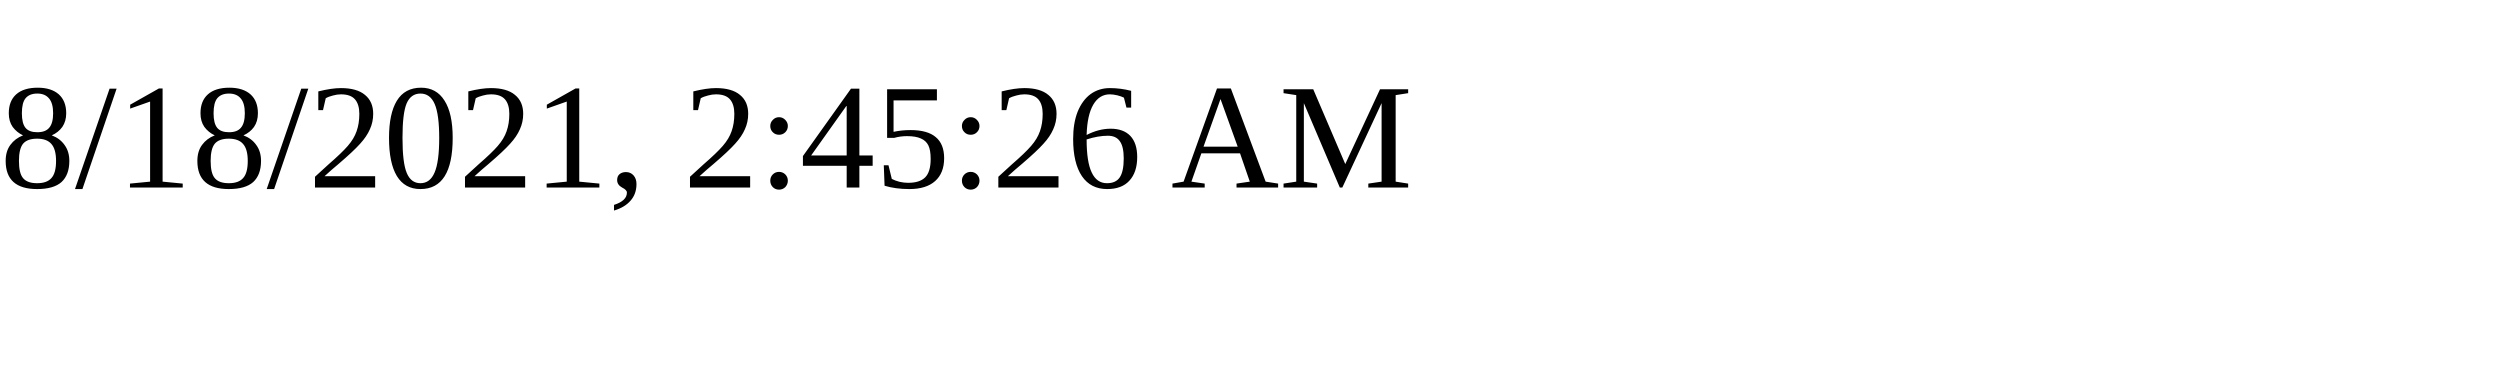
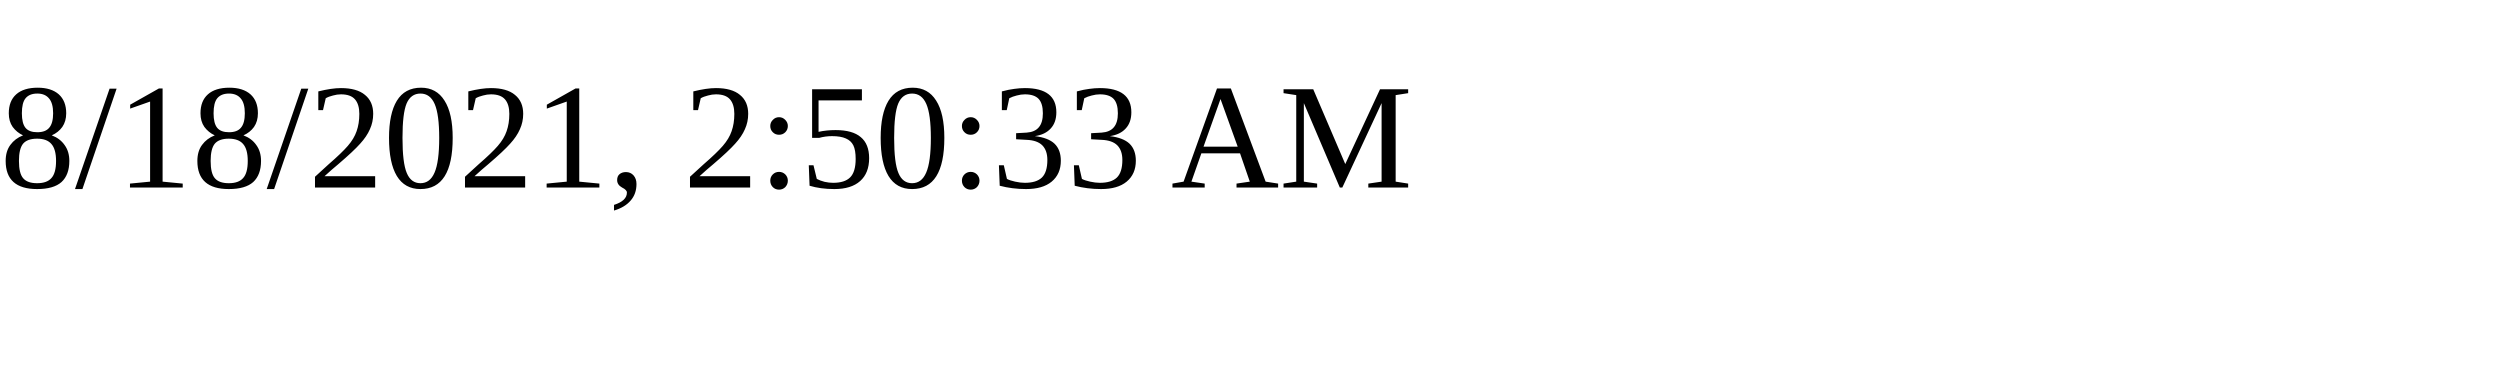
<svg xmlns="http://www.w3.org/2000/svg" height="30" width="200">
-   <text x="0" y="15">8/18/2021, 2:45:26 AM</text>
+   <text x="0" y="15">8/18/2021, 2:50:33 AM</text>
</svg>
